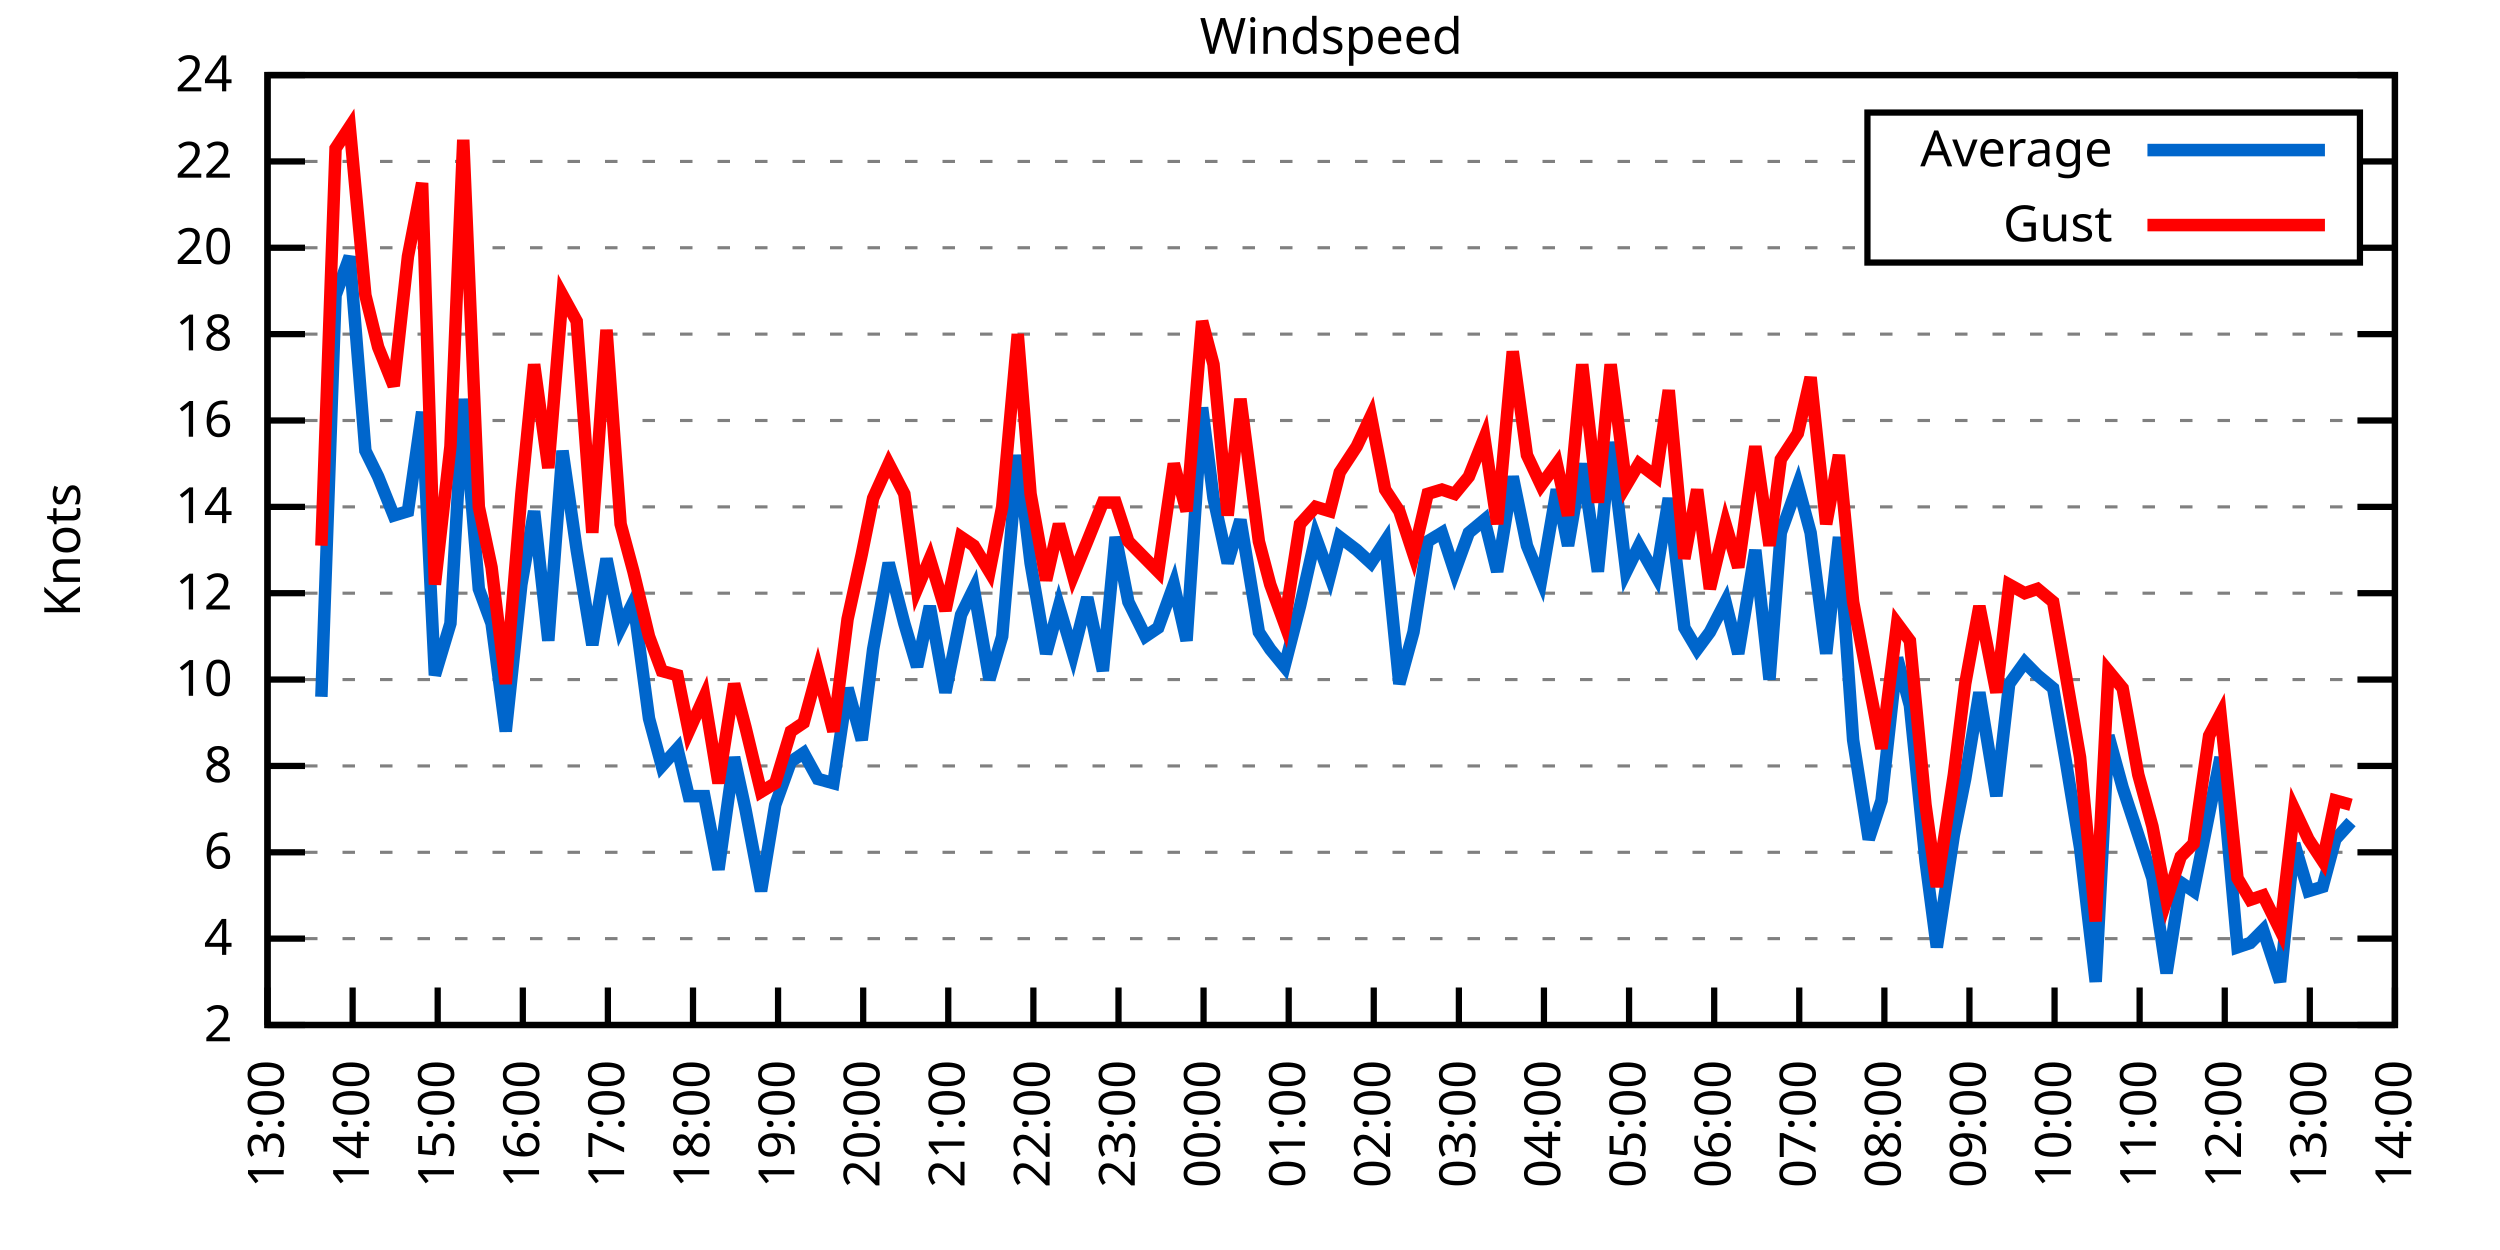
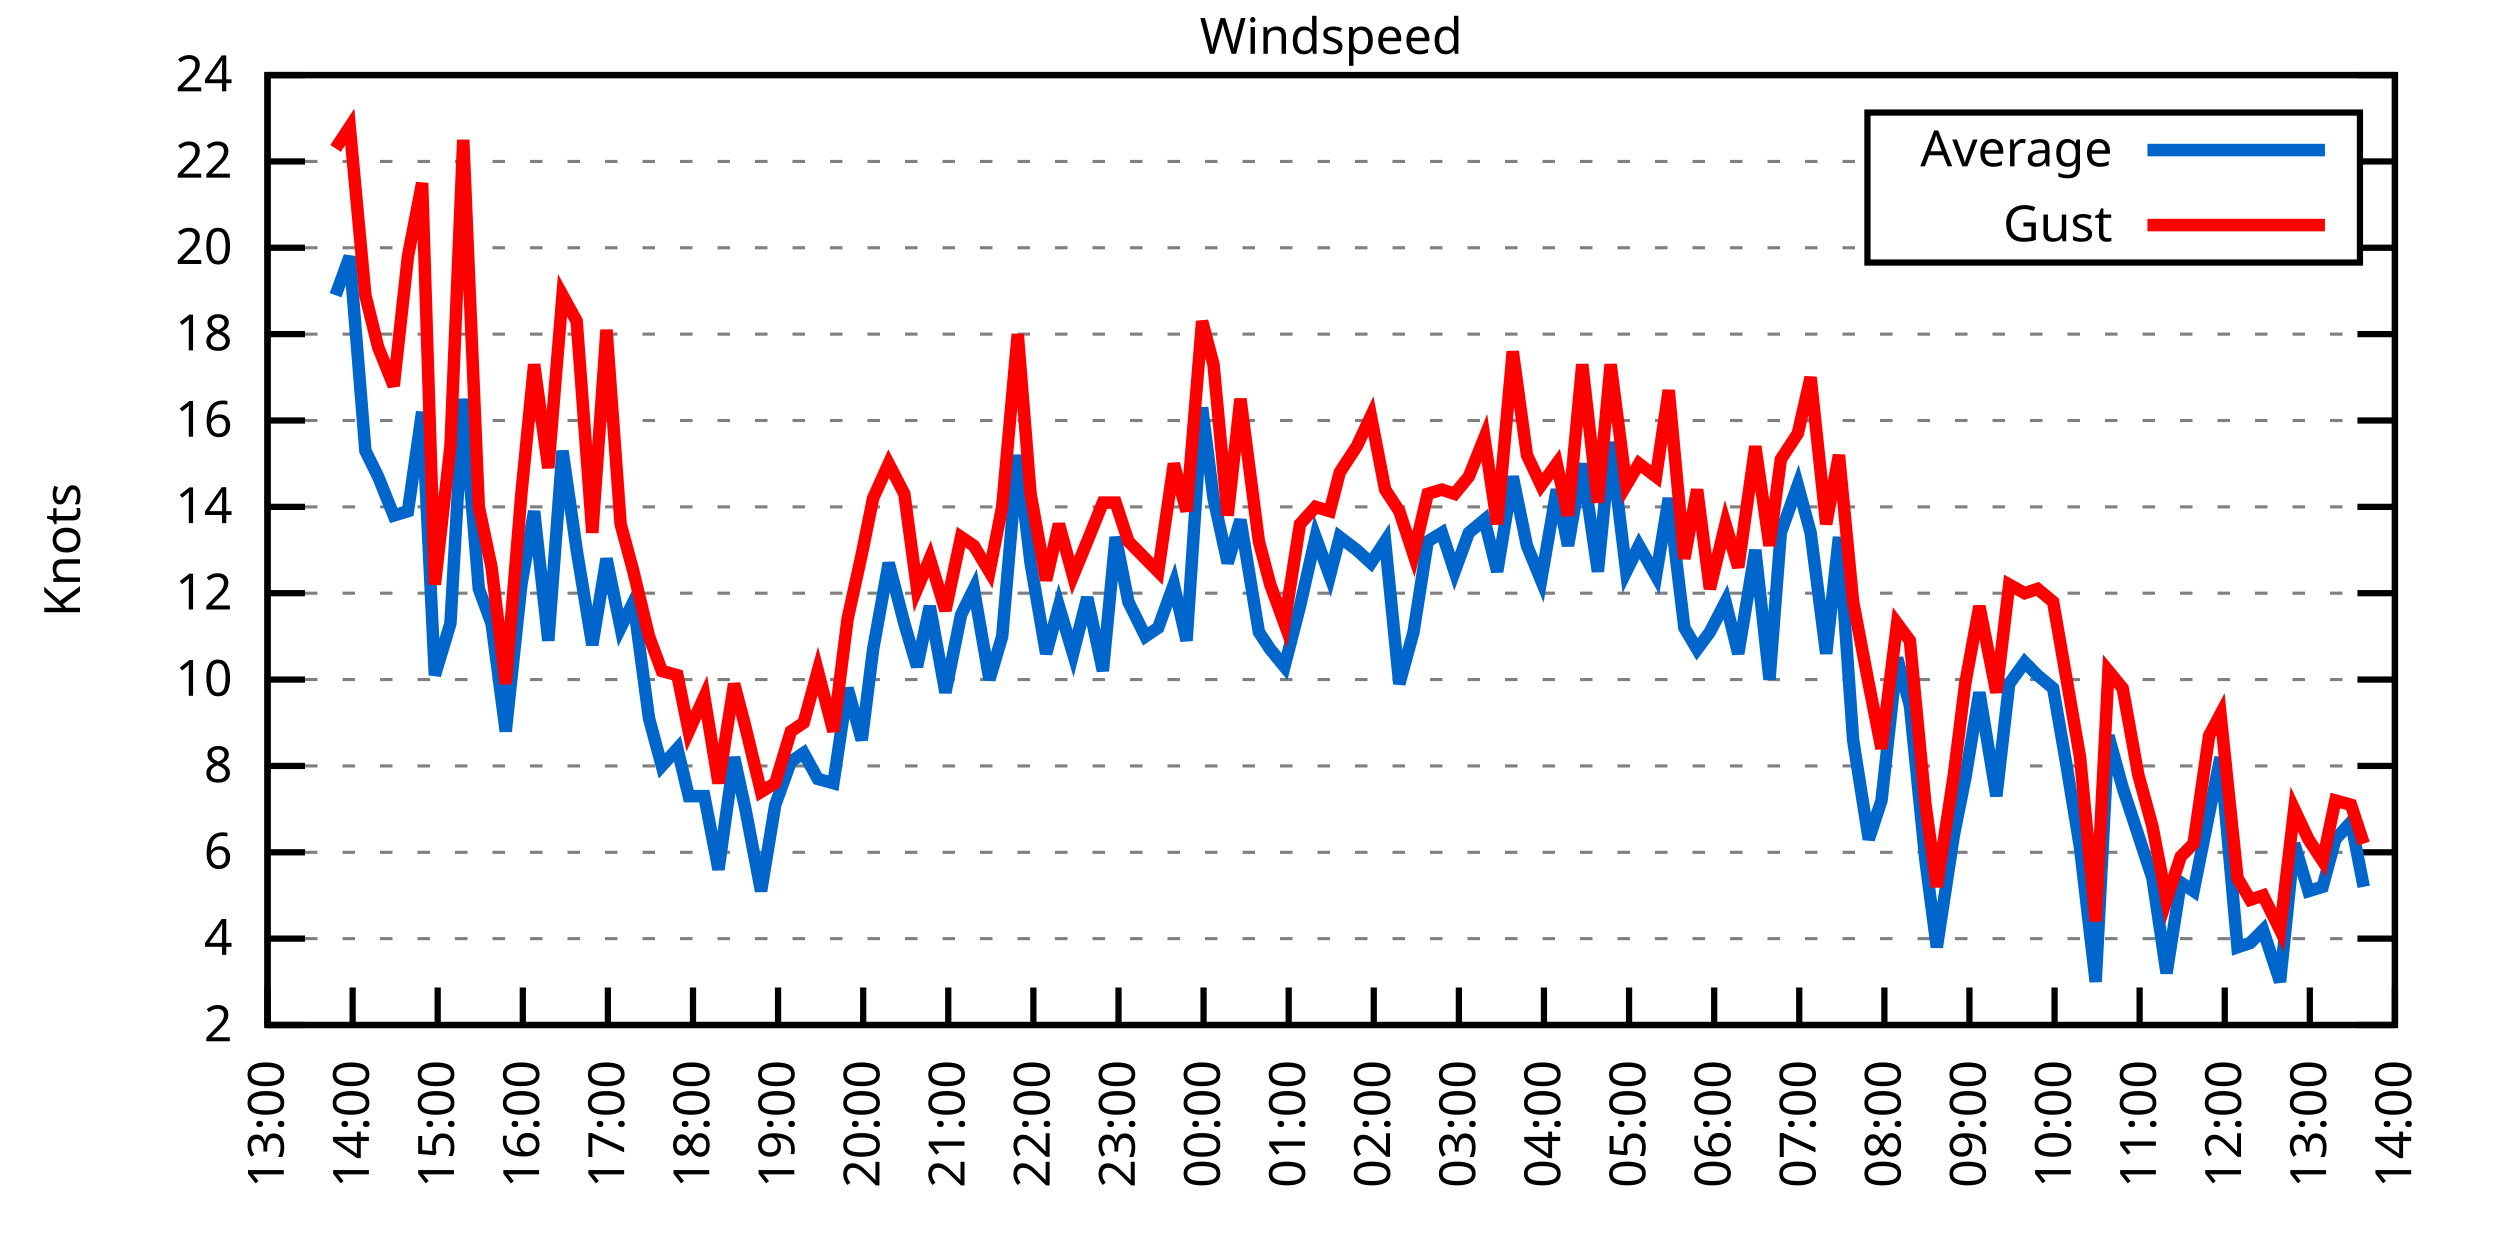
<svg xmlns="http://www.w3.org/2000/svg" xmlns:xlink="http://www.w3.org/1999/xlink" width="400" height="200" viewBox="0 0 400 200">
  <g id="gnuplot_canvas">
    <rect x="0" y="0" width="400" height="200" fill="none" />
    <defs>
      <circle id="gpDot" r="0.5" stroke-width="0.5" stroke="currentColor" />
      <path id="gpPt0" stroke-width="0.333" stroke="currentColor" d="M-1,0 h2 M0,-1 v2" />
      <path id="gpPt1" stroke-width="0.333" stroke="currentColor" d="M-1,-1 L1,1 M1,-1 L-1,1" />
      <path id="gpPt2" stroke-width="0.333" stroke="currentColor" d="M-1,0 L1,0 M0,-1 L0,1 M-1,-1 L1,1 M-1,1 L1,-1" />
      <rect id="gpPt3" stroke-width="0.333" stroke="currentColor" x="-1" y="-1" width="2" height="2" />
      <rect id="gpPt4" stroke-width="0.333" stroke="currentColor" fill="currentColor" x="-1" y="-1" width="2" height="2" />
      <circle id="gpPt5" stroke-width="0.333" stroke="currentColor" cx="0" cy="0" r="1" />
      <use xlink:href="#gpPt5" id="gpPt6" fill="currentColor" stroke="none" />
      <path id="gpPt7" stroke-width="0.333" stroke="currentColor" d="M0,-1.33 L-1.33,0.67 L1.33,0.67 z" />
      <use xlink:href="#gpPt7" id="gpPt8" fill="currentColor" stroke="none" />
      <use xlink:href="#gpPt7" id="gpPt9" stroke="currentColor" transform="rotate(180)" />
      <use xlink:href="#gpPt9" id="gpPt10" fill="currentColor" stroke="none" />
      <use xlink:href="#gpPt3" id="gpPt11" stroke="currentColor" transform="rotate(45)" />
      <use xlink:href="#gpPt11" id="gpPt12" fill="currentColor" stroke="none" />
      <path id="gpPt13" stroke-width="0.333" stroke="currentColor" d="M0,1.330 L1.265,0.411 L0.782,-1.067 L-0.782,-1.076 L-1.265,0.411 z" />
      <use xlink:href="#gpPt13" id="gpPt14" fill="currentColor" stroke="none" />
      <filter id="textbox" filterUnits="objectBoundingBox" x="0" y="0" height="1" width="1">
        <feFlood flood-color="white" flood-opacity="1" result="bgnd" />
        <feComposite in="SourceGraphic" in2="bgnd" operator="atop" />
      </filter>
      <filter id="greybox" filterUnits="objectBoundingBox" x="0" y="0" height="1" width="1">
        <feFlood flood-color="lightgrey" flood-opacity="1" result="grey" />
        <feComposite in="SourceGraphic" in2="grey" operator="atop" />
      </filter>
    </defs>
    <g fill="none" color="white" stroke="currentColor" stroke-width="1.00" stroke-linecap="butt" stroke-linejoin="miter">
</g>
    <g fill="none" color="black" stroke="currentColor" stroke-width="1.00" stroke-linecap="butt" stroke-linejoin="miter">
      <g stroke="none" shape-rendering="crispEdges">
        <polygon fill="rgb(255, 255, 255)" points="42.80,164.00 383.18,164.00 383.18,12.02 42.80,12.02 " />
      </g>
    </g>
    <g fill="none" color="black" stroke="currentColor" stroke-width="1.00" stroke-linecap="butt" stroke-linejoin="miter">
</g>
    <g fill="none" color="black" stroke="black" stroke-width="0.50" stroke-linecap="butt" stroke-linejoin="miter">
</g>
    <g fill="none" color="gray" stroke="currentColor" stroke-width="0.50" stroke-linecap="butt" stroke-linejoin="miter">
      <path stroke="gray" stroke-dasharray="2,4" class="gridline" d="M42.80,164.00 L383.19,164.00  " />
    </g>
    <g fill="none" color="gray" stroke="gray" stroke-width="1.00" stroke-linecap="butt" stroke-linejoin="miter">
</g>
    <g fill="none" color="black" stroke="currentColor" stroke-width="1.00" stroke-linecap="butt" stroke-linejoin="miter">
      <path stroke="black" d="M42.80,164.00 L48.80,164.00 M383.19,164.00 L377.19,164.00  " />
      <g transform="translate(37.20,166.60)" stroke="none" fill="black" font-family="Sans" font-size="8.00" text-anchor="end">
        <text>
          <tspan font-family="Sans"> 2</tspan>
        </text>
      </g>
    </g>
    <g fill="none" color="black" stroke="currentColor" stroke-width="1.00" stroke-linecap="butt" stroke-linejoin="miter">
</g>
    <g fill="none" color="black" stroke="black" stroke-width="0.50" stroke-linecap="butt" stroke-linejoin="miter">
</g>
    <g fill="none" color="gray" stroke="currentColor" stroke-width="0.50" stroke-linecap="butt" stroke-linejoin="miter">
      <path stroke="gray" stroke-dasharray="2,4" class="gridline" d="M42.80,150.18 L383.19,150.18  " />
    </g>
    <g fill="none" color="gray" stroke="gray" stroke-width="1.00" stroke-linecap="butt" stroke-linejoin="miter">
</g>
    <g fill="none" color="black" stroke="currentColor" stroke-width="1.00" stroke-linecap="butt" stroke-linejoin="miter">
      <path stroke="black" d="M42.80,150.18 L48.80,150.18 M383.19,150.18 L377.19,150.18  " />
      <g transform="translate(37.20,152.78)" stroke="none" fill="black" font-family="Sans" font-size="8.00" text-anchor="end">
        <text>
          <tspan font-family="Sans"> 4</tspan>
        </text>
      </g>
    </g>
    <g fill="none" color="black" stroke="currentColor" stroke-width="1.00" stroke-linecap="butt" stroke-linejoin="miter">
</g>
    <g fill="none" color="black" stroke="black" stroke-width="0.50" stroke-linecap="butt" stroke-linejoin="miter">
</g>
    <g fill="none" color="gray" stroke="currentColor" stroke-width="0.50" stroke-linecap="butt" stroke-linejoin="miter">
      <path stroke="gray" stroke-dasharray="2,4" class="gridline" d="M42.80,136.37 L383.19,136.37  " />
    </g>
    <g fill="none" color="gray" stroke="gray" stroke-width="1.00" stroke-linecap="butt" stroke-linejoin="miter">
</g>
    <g fill="none" color="black" stroke="currentColor" stroke-width="1.00" stroke-linecap="butt" stroke-linejoin="miter">
      <path stroke="black" d="M42.80,136.37 L48.80,136.37 M383.19,136.37 L377.19,136.37  " />
      <g transform="translate(37.20,138.97)" stroke="none" fill="black" font-family="Sans" font-size="8.00" text-anchor="end">
        <text>
          <tspan font-family="Sans"> 6</tspan>
        </text>
      </g>
    </g>
    <g fill="none" color="black" stroke="currentColor" stroke-width="1.00" stroke-linecap="butt" stroke-linejoin="miter">
</g>
    <g fill="none" color="black" stroke="black" stroke-width="0.50" stroke-linecap="butt" stroke-linejoin="miter">
</g>
    <g fill="none" color="gray" stroke="currentColor" stroke-width="0.50" stroke-linecap="butt" stroke-linejoin="miter">
      <path stroke="gray" stroke-dasharray="2,4" class="gridline" d="M42.80,122.55 L383.19,122.55  " />
    </g>
    <g fill="none" color="gray" stroke="gray" stroke-width="1.00" stroke-linecap="butt" stroke-linejoin="miter">
</g>
    <g fill="none" color="black" stroke="currentColor" stroke-width="1.00" stroke-linecap="butt" stroke-linejoin="miter">
      <path stroke="black" d="M42.80,122.55 L48.80,122.55 M383.19,122.55 L377.19,122.55  " />
      <g transform="translate(37.20,125.15)" stroke="none" fill="black" font-family="Sans" font-size="8.00" text-anchor="end">
        <text>
          <tspan font-family="Sans"> 8</tspan>
        </text>
      </g>
    </g>
    <g fill="none" color="black" stroke="currentColor" stroke-width="1.00" stroke-linecap="butt" stroke-linejoin="miter">
</g>
    <g fill="none" color="black" stroke="black" stroke-width="0.50" stroke-linecap="butt" stroke-linejoin="miter">
</g>
    <g fill="none" color="gray" stroke="currentColor" stroke-width="0.50" stroke-linecap="butt" stroke-linejoin="miter">
      <path stroke="gray" stroke-dasharray="2,4" class="gridline" d="M42.80,108.73 L383.19,108.73  " />
    </g>
    <g fill="none" color="gray" stroke="gray" stroke-width="1.00" stroke-linecap="butt" stroke-linejoin="miter">
</g>
    <g fill="none" color="black" stroke="currentColor" stroke-width="1.00" stroke-linecap="butt" stroke-linejoin="miter">
      <path stroke="black" d="M42.80,108.73 L48.80,108.73 M383.19,108.73 L377.19,108.73  " />
      <g transform="translate(37.20,111.33)" stroke="none" fill="black" font-family="Sans" font-size="8.00" text-anchor="end">
        <text>
          <tspan font-family="Sans"> 10</tspan>
        </text>
      </g>
    </g>
    <g fill="none" color="black" stroke="currentColor" stroke-width="1.00" stroke-linecap="butt" stroke-linejoin="miter">
</g>
    <g fill="none" color="black" stroke="black" stroke-width="0.50" stroke-linecap="butt" stroke-linejoin="miter">
</g>
    <g fill="none" color="gray" stroke="currentColor" stroke-width="0.50" stroke-linecap="butt" stroke-linejoin="miter">
      <path stroke="gray" stroke-dasharray="2,4" class="gridline" d="M42.80,94.91 L383.19,94.91  " />
    </g>
    <g fill="none" color="gray" stroke="gray" stroke-width="1.00" stroke-linecap="butt" stroke-linejoin="miter">
</g>
    <g fill="none" color="black" stroke="currentColor" stroke-width="1.00" stroke-linecap="butt" stroke-linejoin="miter">
      <path stroke="black" d="M42.80,94.91 L48.80,94.91 M383.19,94.91 L377.19,94.91  " />
      <g transform="translate(37.20,97.51)" stroke="none" fill="black" font-family="Sans" font-size="8.00" text-anchor="end">
        <text>
          <tspan font-family="Sans"> 12</tspan>
        </text>
      </g>
    </g>
    <g fill="none" color="black" stroke="currentColor" stroke-width="1.00" stroke-linecap="butt" stroke-linejoin="miter">
</g>
    <g fill="none" color="black" stroke="black" stroke-width="0.50" stroke-linecap="butt" stroke-linejoin="miter">
</g>
    <g fill="none" color="gray" stroke="currentColor" stroke-width="0.50" stroke-linecap="butt" stroke-linejoin="miter">
      <path stroke="gray" stroke-dasharray="2,4" class="gridline" d="M42.80,81.10 L383.19,81.10  " />
    </g>
    <g fill="none" color="gray" stroke="gray" stroke-width="1.00" stroke-linecap="butt" stroke-linejoin="miter">
</g>
    <g fill="none" color="black" stroke="currentColor" stroke-width="1.00" stroke-linecap="butt" stroke-linejoin="miter">
      <path stroke="black" d="M42.80,81.10 L48.80,81.10 M383.19,81.10 L377.19,81.10  " />
      <g transform="translate(37.20,83.70)" stroke="none" fill="black" font-family="Sans" font-size="8.00" text-anchor="end">
        <text>
          <tspan font-family="Sans"> 14</tspan>
        </text>
      </g>
    </g>
    <g fill="none" color="black" stroke="currentColor" stroke-width="1.00" stroke-linecap="butt" stroke-linejoin="miter">
</g>
    <g fill="none" color="black" stroke="black" stroke-width="0.50" stroke-linecap="butt" stroke-linejoin="miter">
</g>
    <g fill="none" color="gray" stroke="currentColor" stroke-width="0.50" stroke-linecap="butt" stroke-linejoin="miter">
      <path stroke="gray" stroke-dasharray="2,4" class="gridline" d="M42.80,67.28 L383.19,67.28  " />
    </g>
    <g fill="none" color="gray" stroke="gray" stroke-width="1.00" stroke-linecap="butt" stroke-linejoin="miter">
</g>
    <g fill="none" color="black" stroke="currentColor" stroke-width="1.00" stroke-linecap="butt" stroke-linejoin="miter">
      <path stroke="black" d="M42.80,67.28 L48.80,67.28 M383.19,67.28 L377.19,67.28  " />
      <g transform="translate(37.20,69.88)" stroke="none" fill="black" font-family="Sans" font-size="8.00" text-anchor="end">
        <text>
          <tspan font-family="Sans"> 16</tspan>
        </text>
      </g>
    </g>
    <g fill="none" color="black" stroke="currentColor" stroke-width="1.00" stroke-linecap="butt" stroke-linejoin="miter">
</g>
    <g fill="none" color="black" stroke="black" stroke-width="0.50" stroke-linecap="butt" stroke-linejoin="miter">
</g>
    <g fill="none" color="gray" stroke="currentColor" stroke-width="0.50" stroke-linecap="butt" stroke-linejoin="miter">
      <path stroke="gray" stroke-dasharray="2,4" class="gridline" d="M42.80,53.46 L383.19,53.46  " />
    </g>
    <g fill="none" color="gray" stroke="gray" stroke-width="1.00" stroke-linecap="butt" stroke-linejoin="miter">
</g>
    <g fill="none" color="black" stroke="currentColor" stroke-width="1.00" stroke-linecap="butt" stroke-linejoin="miter">
      <path stroke="black" d="M42.80,53.46 L48.80,53.46 M383.19,53.46 L377.19,53.46  " />
      <g transform="translate(37.20,56.06)" stroke="none" fill="black" font-family="Sans" font-size="8.00" text-anchor="end">
        <text>
          <tspan font-family="Sans"> 18</tspan>
        </text>
      </g>
    </g>
    <g fill="none" color="black" stroke="currentColor" stroke-width="1.00" stroke-linecap="butt" stroke-linejoin="miter">
</g>
    <g fill="none" color="black" stroke="black" stroke-width="0.50" stroke-linecap="butt" stroke-linejoin="miter">
</g>
    <g fill="none" color="gray" stroke="currentColor" stroke-width="0.50" stroke-linecap="butt" stroke-linejoin="miter">
      <path stroke="gray" stroke-dasharray="2,4" class="gridline" d="M42.80,39.64 L298.79,39.64 M377.59,39.64 L383.19,39.64  " />
    </g>
    <g fill="none" color="gray" stroke="gray" stroke-width="1.00" stroke-linecap="butt" stroke-linejoin="miter">
</g>
    <g fill="none" color="black" stroke="currentColor" stroke-width="1.00" stroke-linecap="butt" stroke-linejoin="miter">
      <path stroke="black" d="M42.80,39.64 L48.80,39.64 M383.19,39.64 L377.19,39.64  " />
      <g transform="translate(37.20,42.24)" stroke="none" fill="black" font-family="Sans" font-size="8.00" text-anchor="end">
        <text>
          <tspan font-family="Sans"> 20</tspan>
        </text>
      </g>
    </g>
    <g fill="none" color="black" stroke="currentColor" stroke-width="1.00" stroke-linecap="butt" stroke-linejoin="miter">
</g>
    <g fill="none" color="black" stroke="black" stroke-width="0.50" stroke-linecap="butt" stroke-linejoin="miter">
</g>
    <g fill="none" color="gray" stroke="currentColor" stroke-width="0.50" stroke-linecap="butt" stroke-linejoin="miter">
      <path stroke="gray" stroke-dasharray="2,4" class="gridline" d="M42.80,25.83 L298.79,25.83 M377.59,25.83 L383.19,25.83  " />
    </g>
    <g fill="none" color="gray" stroke="gray" stroke-width="1.00" stroke-linecap="butt" stroke-linejoin="miter">
</g>
    <g fill="none" color="black" stroke="currentColor" stroke-width="1.00" stroke-linecap="butt" stroke-linejoin="miter">
      <path stroke="black" d="M42.80,25.83 L48.80,25.83 M383.19,25.83 L377.19,25.83  " />
      <g transform="translate(37.20,28.43)" stroke="none" fill="black" font-family="Sans" font-size="8.00" text-anchor="end">
        <text>
          <tspan font-family="Sans"> 22</tspan>
        </text>
      </g>
    </g>
    <g fill="none" color="black" stroke="currentColor" stroke-width="1.00" stroke-linecap="butt" stroke-linejoin="miter">
</g>
    <g fill="none" color="black" stroke="black" stroke-width="0.50" stroke-linecap="butt" stroke-linejoin="miter">
</g>
    <g fill="none" color="gray" stroke="currentColor" stroke-width="0.50" stroke-linecap="butt" stroke-linejoin="miter">
      <path stroke="gray" stroke-dasharray="2,4" class="gridline" d="M42.80,12.01 L383.19,12.01  " />
    </g>
    <g fill="none" color="gray" stroke="gray" stroke-width="1.00" stroke-linecap="butt" stroke-linejoin="miter">
</g>
    <g fill="none" color="black" stroke="currentColor" stroke-width="1.00" stroke-linecap="butt" stroke-linejoin="miter">
      <path stroke="black" d="M42.80,12.01 L48.80,12.01 M383.19,12.01 L377.19,12.01  " />
      <g transform="translate(37.20,14.61)" stroke="none" fill="black" font-family="Sans" font-size="8.00" text-anchor="end">
        <text>
          <tspan font-family="Sans"> 24</tspan>
        </text>
      </g>
    </g>
    <g fill="none" color="black" stroke="currentColor" stroke-width="1.00" stroke-linecap="butt" stroke-linejoin="miter">
      <path stroke="black" d="M42.80,164.00 L42.80,158.00  " />
      <g transform="translate(45.40,169.60) rotate(270.00)" stroke="none" fill="black" font-family="Sans" font-size="8.00" text-anchor="end">
        <text>
          <tspan font-family="Sans">13:00</tspan>
        </text>
      </g>
    </g>
    <g fill="none" color="black" stroke="currentColor" stroke-width="1.00" stroke-linecap="butt" stroke-linejoin="miter">
      <path stroke="black" d="M56.42,164.00 L56.42,158.00  " />
      <g transform="translate(59.02,169.60) rotate(270.00)" stroke="none" fill="black" font-family="Sans" font-size="8.00" text-anchor="end">
        <text>
          <tspan font-family="Sans">14:00</tspan>
        </text>
      </g>
    </g>
    <g fill="none" color="black" stroke="currentColor" stroke-width="1.00" stroke-linecap="butt" stroke-linejoin="miter">
      <path stroke="black" d="M70.03,164.00 L70.03,158.00  " />
      <g transform="translate(72.63,169.60) rotate(270.00)" stroke="none" fill="black" font-family="Sans" font-size="8.00" text-anchor="end">
        <text>
          <tspan font-family="Sans">15:00</tspan>
        </text>
      </g>
    </g>
    <g fill="none" color="black" stroke="currentColor" stroke-width="1.00" stroke-linecap="butt" stroke-linejoin="miter">
      <path stroke="black" d="M83.65,164.00 L83.65,158.00  " />
      <g transform="translate(86.25,169.60) rotate(270.00)" stroke="none" fill="black" font-family="Sans" font-size="8.00" text-anchor="end">
        <text>
          <tspan font-family="Sans">16:00</tspan>
        </text>
      </g>
    </g>
    <g fill="none" color="black" stroke="currentColor" stroke-width="1.00" stroke-linecap="butt" stroke-linejoin="miter">
      <path stroke="black" d="M97.26,164.00 L97.26,158.00  " />
      <g transform="translate(99.86,169.60) rotate(270.00)" stroke="none" fill="black" font-family="Sans" font-size="8.00" text-anchor="end">
        <text>
          <tspan font-family="Sans">17:00</tspan>
        </text>
      </g>
    </g>
    <g fill="none" color="black" stroke="currentColor" stroke-width="1.00" stroke-linecap="butt" stroke-linejoin="miter">
      <path stroke="black" d="M110.88,164.00 L110.88,158.00  " />
      <g transform="translate(113.48,169.60) rotate(270.00)" stroke="none" fill="black" font-family="Sans" font-size="8.00" text-anchor="end">
        <text>
          <tspan font-family="Sans">18:00</tspan>
        </text>
      </g>
    </g>
    <g fill="none" color="black" stroke="currentColor" stroke-width="1.00" stroke-linecap="butt" stroke-linejoin="miter">
      <path stroke="black" d="M124.49,164.00 L124.49,158.00  " />
      <g transform="translate(127.09,169.60) rotate(270.00)" stroke="none" fill="black" font-family="Sans" font-size="8.00" text-anchor="end">
        <text>
          <tspan font-family="Sans">19:00</tspan>
        </text>
      </g>
    </g>
    <g fill="none" color="black" stroke="currentColor" stroke-width="1.00" stroke-linecap="butt" stroke-linejoin="miter">
      <path stroke="black" d="M138.11,164.00 L138.11,158.00  " />
      <g transform="translate(140.71,169.60) rotate(270.00)" stroke="none" fill="black" font-family="Sans" font-size="8.00" text-anchor="end">
        <text>
          <tspan font-family="Sans">20:00</tspan>
        </text>
      </g>
    </g>
    <g fill="none" color="black" stroke="currentColor" stroke-width="1.00" stroke-linecap="butt" stroke-linejoin="miter">
      <path stroke="black" d="M151.72,164.00 L151.72,158.00  " />
      <g transform="translate(154.32,169.60) rotate(270.00)" stroke="none" fill="black" font-family="Sans" font-size="8.00" text-anchor="end">
        <text>
          <tspan font-family="Sans">21:00</tspan>
        </text>
      </g>
    </g>
    <g fill="none" color="black" stroke="currentColor" stroke-width="1.00" stroke-linecap="butt" stroke-linejoin="miter">
      <path stroke="black" d="M165.34,164.00 L165.34,158.00  " />
      <g transform="translate(167.94,169.60) rotate(270.00)" stroke="none" fill="black" font-family="Sans" font-size="8.00" text-anchor="end">
        <text>
          <tspan font-family="Sans">22:00</tspan>
        </text>
      </g>
    </g>
    <g fill="none" color="black" stroke="currentColor" stroke-width="1.00" stroke-linecap="butt" stroke-linejoin="miter">
      <path stroke="black" d="M178.96,164.00 L178.96,158.00  " />
      <g transform="translate(181.56,169.60) rotate(270.00)" stroke="none" fill="black" font-family="Sans" font-size="8.00" text-anchor="end">
        <text>
          <tspan font-family="Sans">23:00</tspan>
        </text>
      </g>
    </g>
    <g fill="none" color="black" stroke="currentColor" stroke-width="1.00" stroke-linecap="butt" stroke-linejoin="miter">
      <path stroke="black" d="M192.57,164.00 L192.57,158.00  " />
      <g transform="translate(195.17,169.60) rotate(270.00)" stroke="none" fill="black" font-family="Sans" font-size="8.00" text-anchor="end">
        <text>
          <tspan font-family="Sans">00:00</tspan>
        </text>
      </g>
    </g>
    <g fill="none" color="black" stroke="currentColor" stroke-width="1.00" stroke-linecap="butt" stroke-linejoin="miter">
      <path stroke="black" d="M206.19,164.00 L206.19,158.00  " />
      <g transform="translate(208.79,169.60) rotate(270.00)" stroke="none" fill="black" font-family="Sans" font-size="8.00" text-anchor="end">
        <text>
          <tspan font-family="Sans">01:00</tspan>
        </text>
      </g>
    </g>
    <g fill="none" color="black" stroke="currentColor" stroke-width="1.00" stroke-linecap="butt" stroke-linejoin="miter">
      <path stroke="black" d="M219.80,164.00 L219.80,158.00  " />
      <g transform="translate(222.40,169.60) rotate(270.00)" stroke="none" fill="black" font-family="Sans" font-size="8.00" text-anchor="end">
        <text>
          <tspan font-family="Sans">02:00</tspan>
        </text>
      </g>
    </g>
    <g fill="none" color="black" stroke="currentColor" stroke-width="1.00" stroke-linecap="butt" stroke-linejoin="miter">
      <path stroke="black" d="M233.42,164.00 L233.42,158.00  " />
      <g transform="translate(236.02,169.60) rotate(270.00)" stroke="none" fill="black" font-family="Sans" font-size="8.00" text-anchor="end">
        <text>
          <tspan font-family="Sans">03:00</tspan>
        </text>
      </g>
    </g>
    <g fill="none" color="black" stroke="currentColor" stroke-width="1.00" stroke-linecap="butt" stroke-linejoin="miter">
      <path stroke="black" d="M247.03,164.00 L247.03,158.00  " />
      <g transform="translate(249.63,169.60) rotate(270.00)" stroke="none" fill="black" font-family="Sans" font-size="8.00" text-anchor="end">
        <text>
          <tspan font-family="Sans">04:00</tspan>
        </text>
      </g>
    </g>
    <g fill="none" color="black" stroke="currentColor" stroke-width="1.00" stroke-linecap="butt" stroke-linejoin="miter">
      <path stroke="black" d="M260.65,164.00 L260.65,158.00  " />
      <g transform="translate(263.25,169.60) rotate(270.00)" stroke="none" fill="black" font-family="Sans" font-size="8.00" text-anchor="end">
        <text>
          <tspan font-family="Sans">05:00</tspan>
        </text>
      </g>
    </g>
    <g fill="none" color="black" stroke="currentColor" stroke-width="1.00" stroke-linecap="butt" stroke-linejoin="miter">
      <path stroke="black" d="M274.27,164.00 L274.27,158.00  " />
      <g transform="translate(276.87,169.60) rotate(270.00)" stroke="none" fill="black" font-family="Sans" font-size="8.00" text-anchor="end">
        <text>
          <tspan font-family="Sans">06:00</tspan>
        </text>
      </g>
    </g>
    <g fill="none" color="black" stroke="currentColor" stroke-width="1.00" stroke-linecap="butt" stroke-linejoin="miter">
      <path stroke="black" d="M287.88,164.00 L287.88,158.00  " />
      <g transform="translate(290.48,169.60) rotate(270.00)" stroke="none" fill="black" font-family="Sans" font-size="8.00" text-anchor="end">
        <text>
          <tspan font-family="Sans">07:00</tspan>
        </text>
      </g>
    </g>
    <g fill="none" color="black" stroke="currentColor" stroke-width="1.00" stroke-linecap="butt" stroke-linejoin="miter">
      <path stroke="black" d="M301.50,164.00 L301.50,158.00  " />
      <g transform="translate(304.10,169.60) rotate(270.00)" stroke="none" fill="black" font-family="Sans" font-size="8.00" text-anchor="end">
        <text>
          <tspan font-family="Sans">08:00</tspan>
        </text>
      </g>
    </g>
    <g fill="none" color="black" stroke="currentColor" stroke-width="1.00" stroke-linecap="butt" stroke-linejoin="miter">
      <path stroke="black" d="M315.11,164.00 L315.11,158.00  " />
      <g transform="translate(317.71,169.60) rotate(270.00)" stroke="none" fill="black" font-family="Sans" font-size="8.00" text-anchor="end">
        <text>
          <tspan font-family="Sans">09:00</tspan>
        </text>
      </g>
    </g>
    <g fill="none" color="black" stroke="currentColor" stroke-width="1.00" stroke-linecap="butt" stroke-linejoin="miter">
      <path stroke="black" d="M328.73,164.00 L328.73,158.00  " />
      <g transform="translate(331.33,169.60) rotate(270.00)" stroke="none" fill="black" font-family="Sans" font-size="8.00" text-anchor="end">
        <text>
          <tspan font-family="Sans">10:00</tspan>
        </text>
      </g>
    </g>
    <g fill="none" color="black" stroke="currentColor" stroke-width="1.00" stroke-linecap="butt" stroke-linejoin="miter">
      <path stroke="black" d="M342.34,164.00 L342.34,158.00  " />
      <g transform="translate(344.94,169.60) rotate(270.00)" stroke="none" fill="black" font-family="Sans" font-size="8.00" text-anchor="end">
        <text>
          <tspan font-family="Sans">11:00</tspan>
        </text>
      </g>
    </g>
    <g fill="none" color="black" stroke="currentColor" stroke-width="1.00" stroke-linecap="butt" stroke-linejoin="miter">
      <path stroke="black" d="M355.96,164.00 L355.96,158.00  " />
      <g transform="translate(358.56,169.60) rotate(270.00)" stroke="none" fill="black" font-family="Sans" font-size="8.00" text-anchor="end">
        <text>
          <tspan font-family="Sans">12:00</tspan>
        </text>
      </g>
    </g>
    <g fill="none" color="black" stroke="currentColor" stroke-width="1.00" stroke-linecap="butt" stroke-linejoin="miter">
      <path stroke="black" d="M369.57,164.00 L369.57,158.00  " />
      <g transform="translate(372.17,169.60) rotate(270.00)" stroke="none" fill="black" font-family="Sans" font-size="8.00" text-anchor="end">
        <text>
          <tspan font-family="Sans">13:00</tspan>
        </text>
      </g>
    </g>
    <g fill="none" color="black" stroke="currentColor" stroke-width="1.00" stroke-linecap="butt" stroke-linejoin="miter">
      <path stroke="black" d="M383.19,164.00 L383.19,158.00  " />
      <g transform="translate(385.79,169.60) rotate(270.00)" stroke="none" fill="black" font-family="Sans" font-size="8.00" text-anchor="end">
        <text>
          <tspan font-family="Sans">14:00</tspan>
        </text>
      </g>
    </g>
    <g fill="none" color="black" stroke="currentColor" stroke-width="1.00" stroke-linecap="butt" stroke-linejoin="miter">
</g>
    <g fill="none" color="black" stroke="currentColor" stroke-width="1.00" stroke-linecap="butt" stroke-linejoin="miter">
      <path stroke="black" d="M42.80,12.01 L42.80,164.00 L383.19,164.00 L383.19,12.01 L42.80,12.01 Z  " />
    </g>
    <g fill="none" color="black" stroke="currentColor" stroke-width="1.00" stroke-linecap="butt" stroke-linejoin="miter">
</g>
    <g fill="none" color="black" stroke="currentColor" stroke-width="1.00" stroke-linecap="butt" stroke-linejoin="miter">
      <path stroke="black" d="M298.79,42.01 L298.79,18.01 L377.59,18.01 L377.59,42.01 L298.79,42.01 Z  " />
    </g>
    <g id="Windspeed_plot_1">
      <g fill="none" color="white" stroke="black" stroke-width="2.00" stroke-linecap="butt" stroke-linejoin="miter">
</g>
      <g fill="none" color="black" stroke="currentColor" stroke-width="2.00" stroke-linecap="butt" stroke-linejoin="miter">
        <g transform="translate(337.99,26.61)" stroke="none" fill="black" font-family="Sans" font-size="8.00" text-anchor="end">
          <text>
            <tspan font-family="Sans">Average</tspan>
          </text>
        </g>
      </g>
      <g fill="none" color="black" stroke="currentColor" stroke-width="2.00" stroke-linecap="butt" stroke-linejoin="miter">
-         <path stroke="rgb(  0, 102, 204)" d="M343.59,24.01 L371.99,24.01 M51.42,111.49 L53.69,47.24 L55.96,41.03 L58.46,72.12 L60.50,76.26 L63.00,82.48   L65.27,81.79 L67.54,65.90 L69.58,108.04 L72.07,99.75 L74.12,63.82 L76.61,94.22 L78.65,99.75 L80.92,117.02   L83.42,93.53 L85.46,81.79 L87.73,102.51 L90.00,72.12 L92.27,88.00 L94.77,103.20 L97.04,89.39 L99.30,100.44   L101.35,96.30 L103.84,114.95 L105.89,122.55 L108.38,119.78 L110.20,127.38 L112.69,127.38 L114.96,139.13 L117.46,121.17   L119.27,129.46 L121.77,142.58 L124.04,128.77 L126.54,121.86 L128.58,120.48 L130.85,124.62 L133.34,125.31 L135.61,110.11   L137.88,118.40 L139.70,103.89 L142.19,90.08 L144.69,99.75 L146.73,106.66 L148.77,96.99 L151.27,110.80 L153.77,98.37   L155.81,94.22 L158.31,108.73 L160.35,101.82 L162.84,72.81 L164.89,90.08 L167.38,104.59 L169.43,96.99 L171.69,104.59   L173.96,95.60 L176.46,107.35 L178.50,85.93 L180.54,96.30 L183.27,101.82 L185.31,100.44 L187.81,93.53 L189.85,102.51   L192.34,65.21 L194.16,79.71 L196.43,90.08 L198.47,83.17 L201.42,101.13 L203.24,103.89 L205.51,106.66 L208.00,96.99   L210.50,85.93 L212.77,92.15 L214.36,85.93 L217.08,88.00 L219.35,90.08 L221.62,86.62 L223.89,109.42 L226.16,101.13   L228.43,86.62 L230.70,85.24 L232.74,91.46 L235.01,85.24 L237.50,83.17 L239.55,91.46 L242.04,76.26 L244.31,87.31   L246.58,92.84 L249.08,78.33 L250.89,87.31 L253.16,74.19 L255.66,91.46 L257.70,70.73 L260.20,91.46 L262.24,87.31   L264.96,92.15 L267.00,79.71 L269.50,100.44 L271.54,103.89 L273.58,101.13 L276.08,96.30 L278.12,104.59 L280.85,88.00   L283.12,108.73 L284.93,85.24 L287.65,77.64 L289.70,85.24 L292.19,104.59 L294.23,85.93 L296.50,118.40 L299.00,134.29   L301.04,128.08 L303.54,105.28 L305.58,112.88 L308.08,137.75 L309.89,151.56 L312.62,133.60 L314.43,124.62 L316.70,110.80   L319.42,127.38 L321.47,109.42 L323.96,105.97 L326.00,108.04 L328.50,110.11 L330.54,121.86 L332.81,135.67 L335.31,157.09   L337.35,117.71 L339.62,126.00 L342.12,133.60 L344.39,140.51 L346.65,155.71 L348.92,141.20 L350.97,142.58 L353.46,130.15   L355.28,121.17 L358.00,151.56 L360.04,150.87 L362.09,148.80 L364.81,157.09 L367.08,134.98 L369.35,142.58 L371.62,141.89   L373.66,134.29 L376.16,131.53  " />
+         <path stroke="rgb(  0, 102, 204)" d="M343.59,24.01 L371.99,24.01 M53.69,47.24 L55.96,41.03 L58.46,72.12 L60.50,76.26 L63.00,82.48 L65.27,81.79   L67.54,65.90 L69.58,108.04 L72.07,99.75 L74.12,63.82 L76.61,94.22 L78.65,99.75 L80.92,117.02 L83.42,93.53   L85.46,81.79 L87.73,102.51 L90.00,72.12 L92.27,88.00 L94.77,103.20 L97.04,89.39 L99.30,100.44 L101.35,96.30   L103.84,114.95 L105.89,122.55 L108.38,119.78 L110.20,127.38 L112.69,127.38 L114.96,139.13 L117.46,121.17 L119.27,129.46   L121.77,142.58 L124.04,128.77 L126.54,121.86 L128.58,120.48 L130.85,124.62 L133.34,125.31 L135.61,110.11 L137.88,118.40   L139.70,103.89 L142.19,90.08 L144.69,99.75 L146.73,106.66 L148.77,96.99 L151.27,110.80 L153.77,98.37 L155.81,94.22   L158.31,108.73 L160.35,101.82 L162.84,72.81 L164.89,90.08 L167.38,104.59 L169.43,96.99 L171.69,104.59 L173.96,95.60   L176.46,107.35 L178.50,85.93 L180.54,96.30 L183.27,101.82 L185.31,100.44 L187.81,93.53 L189.85,102.51 L192.34,65.21   L194.16,79.71 L196.43,90.08 L198.47,83.17 L201.42,101.13 L203.24,103.89 L205.51,106.66 L208.00,96.99 L210.50,85.93   L212.77,92.15 L214.36,85.93 L217.08,88.00 L219.35,90.08 L221.62,86.62 L223.89,109.42 L226.16,101.13 L228.43,86.62   L230.70,85.24 L232.74,91.46 L235.01,85.24 L237.50,83.17 L239.55,91.46 L242.04,76.26 L244.31,87.31 L246.58,92.84   L249.08,78.33 L250.89,87.31 L253.16,74.19 L255.66,91.46 L257.70,70.73 L260.20,91.46 L262.24,87.31 L264.96,92.15   L267.00,79.71 L269.50,100.44 L271.54,103.89 L273.58,101.13 L276.08,96.30 L278.12,104.59 L280.85,88.00 L283.12,108.73   L284.93,85.24 L287.65,77.64 L289.70,85.24 L292.19,104.59 L294.23,85.93 L296.50,118.40 L299.00,134.29 L301.04,128.08   L303.54,105.28 L305.58,112.88 L308.08,137.75 L309.89,151.56 L312.62,133.60 L314.43,124.62 L316.70,110.80 L319.42,127.38   L321.47,109.42 L323.96,105.97 L326.00,108.04 L328.50,110.11 L330.54,121.86 L332.81,135.67 L335.31,157.09 L337.35,117.71   L339.62,126.00 L342.12,133.60 L344.39,140.51 L346.65,155.71 L348.92,141.20 L350.97,142.58 L353.46,130.15 L355.28,121.17   L358.00,151.56 L360.04,150.87 L362.09,148.80 L364.81,157.09 L367.08,134.98 L369.35,142.58 L371.62,141.89 L373.66,134.29   L376.16,131.53 L378.20,141.89  " />
      </g>
    </g>
    <g id="Windspeed_plot_2">
      <g fill="none" color="black" stroke="currentColor" stroke-width="2.00" stroke-linecap="butt" stroke-linejoin="miter">
        <g transform="translate(337.99,38.61)" stroke="none" fill="black" font-family="Sans" font-size="8.00" text-anchor="end">
          <text>
            <tspan font-family="Sans">Gust</tspan>
          </text>
        </g>
      </g>
      <g fill="none" color="black" stroke="currentColor" stroke-width="2.00" stroke-linecap="butt" stroke-linejoin="miter">
-         <path stroke="rgb(255,   0,   0)" d="M343.59,36.01 L371.99,36.01 M51.42,87.31 L53.69,23.75 L55.96,20.30 L58.46,47.24 L60.50,55.53 L63.00,61.75   L65.27,41.03 L67.54,29.28 L69.58,93.53 L72.07,71.42 L74.12,22.37 L76.61,81.10 L78.65,90.77 L80.92,109.42   L83.42,79.02 L85.46,58.30 L87.73,74.88 L90.00,47.24 L92.27,51.39 L94.77,85.24 L97.04,52.77 L99.30,83.86   L101.35,91.46 L103.84,101.82 L105.89,107.35 L108.38,108.04 L110.20,117.02 L112.69,111.49 L114.96,125.31 L117.46,109.42   L119.27,116.33 L121.77,126.69 L124.04,125.31 L126.54,117.02 L128.58,115.64 L130.85,107.35 L133.34,117.02 L135.61,99.06   L137.88,88.70 L139.70,79.71 L142.19,74.19 L144.69,79.02 L146.73,94.22 L148.77,89.39 L151.27,97.68 L153.77,85.93   L155.81,87.31 L158.31,91.46 L160.35,81.10 L162.84,53.46 L164.89,79.02 L167.38,92.84 L169.43,83.86 L171.69,92.15   L173.96,86.62 L176.46,80.41 L178.50,80.41 L180.54,86.62 L183.27,89.39 L185.31,91.46 L187.81,74.19 L189.85,81.79   L192.34,51.39 L194.16,58.30 L196.43,82.48 L198.47,63.82 L201.42,86.62 L203.24,93.53 L205.51,99.75 L208.00,83.86   L210.50,81.10 L212.77,81.79 L214.36,75.57 L217.08,71.42 L219.35,66.59 L221.62,78.33 L223.89,81.79 L226.16,88.70   L228.43,79.02 L230.70,78.33 L232.74,79.02 L235.01,76.26 L237.50,70.04 L239.55,83.86 L242.04,56.23 L244.31,72.81   L246.58,77.64 L249.08,74.19 L250.89,82.48 L253.16,58.30 L255.66,80.41 L257.70,58.30 L260.20,77.64 L262.24,74.19   L264.96,76.26 L267.00,62.44 L269.50,89.39 L271.54,78.33 L273.58,94.22 L276.08,83.86 L278.12,90.77 L280.85,71.42   L283.12,87.31 L284.93,73.50 L287.65,69.35 L289.70,60.37 L292.19,83.86 L294.23,72.81 L296.50,96.30 L299.00,109.42   L301.04,119.78 L303.54,99.75 L305.58,102.51 L308.08,128.77 L309.89,141.89 L312.62,123.93 L314.43,109.42 L316.70,96.99   L319.42,110.80 L321.47,93.53 L323.96,94.91 L326.00,94.22 L328.50,96.30 L330.54,108.04 L332.81,121.17 L335.31,147.42   L337.35,107.35 L339.62,110.11 L342.12,123.93 L344.39,132.22 L346.65,143.96 L348.92,137.06 L350.97,134.98 L353.46,117.71   L355.28,114.26 L358.00,140.51 L360.04,143.96 L362.09,143.27 L364.81,148.80 L367.08,129.46 L369.35,134.29 L371.62,137.75   L373.66,128.08 L376.16,128.77  " />
+         <path stroke="rgb(255,   0,   0)" d="M343.59,36.01 L371.99,36.01 M53.69,23.75 L55.96,20.30 L58.46,47.24 L60.50,55.53 L63.00,61.75 L65.27,41.03   L67.54,29.28 L69.58,93.53 L72.07,71.42 L74.12,22.37 L76.61,81.10 L78.65,90.77 L80.92,109.42 L83.42,79.02   L85.46,58.30 L87.73,74.88 L90.00,47.24 L92.27,51.39 L94.77,85.24 L97.04,52.77 L99.30,83.86 L101.35,91.46   L103.84,101.82 L105.89,107.35 L108.38,108.04 L110.20,117.02 L112.69,111.49 L114.96,125.31 L117.46,109.42 L119.27,116.33   L121.77,126.69 L124.04,125.31 L126.54,117.02 L128.58,115.64 L130.85,107.35 L133.34,117.02 L135.61,99.06 L137.88,88.70   L139.70,79.71 L142.19,74.19 L144.69,79.02 L146.73,94.22 L148.77,89.39 L151.27,97.68 L153.77,85.93 L155.81,87.31   L158.31,91.46 L160.35,81.10 L162.84,53.46 L164.89,79.02 L167.38,92.84 L169.43,83.86 L171.69,92.15 L173.96,86.62   L176.46,80.41 L178.50,80.41 L180.54,86.62 L183.27,89.39 L185.31,91.46 L187.81,74.19 L189.85,81.79 L192.34,51.39   L194.16,58.30 L196.43,82.48 L198.47,63.82 L201.42,86.62 L203.24,93.53 L205.51,99.75 L208.00,83.86 L210.50,81.10   L212.77,81.79 L214.36,75.57 L217.08,71.42 L219.35,66.59 L221.62,78.33 L223.89,81.79 L226.16,88.70 L228.43,79.02   L230.70,78.33 L232.74,79.02 L235.01,76.26 L237.50,70.04 L239.55,83.86 L242.04,56.23 L244.31,72.81 L246.58,77.64   L249.08,74.19 L250.89,82.48 L253.16,58.30 L255.66,80.41 L257.70,58.30 L260.20,77.64 L262.24,74.19 L264.96,76.26   L267.00,62.44 L269.50,89.39 L271.54,78.33 L273.58,94.22 L276.08,83.86 L278.12,90.77 L280.85,71.42 L283.12,87.31   L284.93,73.50 L287.65,69.35 L289.70,60.37 L292.19,83.86 L294.23,72.81 L296.50,96.30 L299.00,109.42 L301.04,119.78   L303.54,99.75 L305.58,102.51 L308.08,128.77 L309.89,141.89 L312.62,123.93 L314.43,109.42 L316.70,96.99 L319.42,110.80   L321.47,93.53 L323.96,94.91 L326.00,94.22 L328.50,96.30 L330.54,108.04 L332.81,121.17 L335.31,147.42 L337.35,107.35   L339.62,110.11 L342.12,123.93 L344.39,132.22 L346.65,143.96 L348.92,137.06 L350.97,134.98 L353.46,117.71 L355.28,114.26   L358.00,140.51 L360.04,143.96 L362.09,143.27 L364.81,148.80 L367.08,129.46 L369.35,134.29 L371.62,137.75 L373.66,128.08   L376.16,128.77 L378.20,134.98  " />
      </g>
    </g>
    <g fill="none" color="black" stroke="currentColor" stroke-width="2.00" stroke-linecap="butt" stroke-linejoin="miter">
</g>
    <g fill="none" color="black" stroke="black" stroke-width="1.00" stroke-linecap="butt" stroke-linejoin="miter">
</g>
    <g fill="none" color="black" stroke="currentColor" stroke-width="1.00" stroke-linecap="butt" stroke-linejoin="miter">
      <path stroke="black" d="M42.80,12.01 L42.80,164.00 L383.19,164.00 L383.19,12.01 L42.80,12.01 Z  " />
      <g transform="translate(12.80,88.01) rotate(270.00)" stroke="none" fill="black" font-family="Sans" font-size="8.00" text-anchor="middle">
        <text>
          <tspan font-family="Sans">Knots</tspan>
        </text>
      </g>
    </g>
    <g fill="none" color="black" stroke="currentColor" stroke-width="1.00" stroke-linecap="butt" stroke-linejoin="miter">
</g>
    <g fill="none" color="black" stroke="currentColor" stroke-width="1.00" stroke-linecap="butt" stroke-linejoin="miter">
      <g transform="translate(212.99,8.61)" stroke="none" fill="black" font-family="Sans" font-size="8.00" text-anchor="middle">
        <text>
          <tspan font-family="Sans">Windspeed</tspan>
        </text>
      </g>
    </g>
    <g fill="none" color="black" stroke="currentColor" stroke-width="1.00" stroke-linecap="butt" stroke-linejoin="miter">
</g>
  </g>
</svg>
